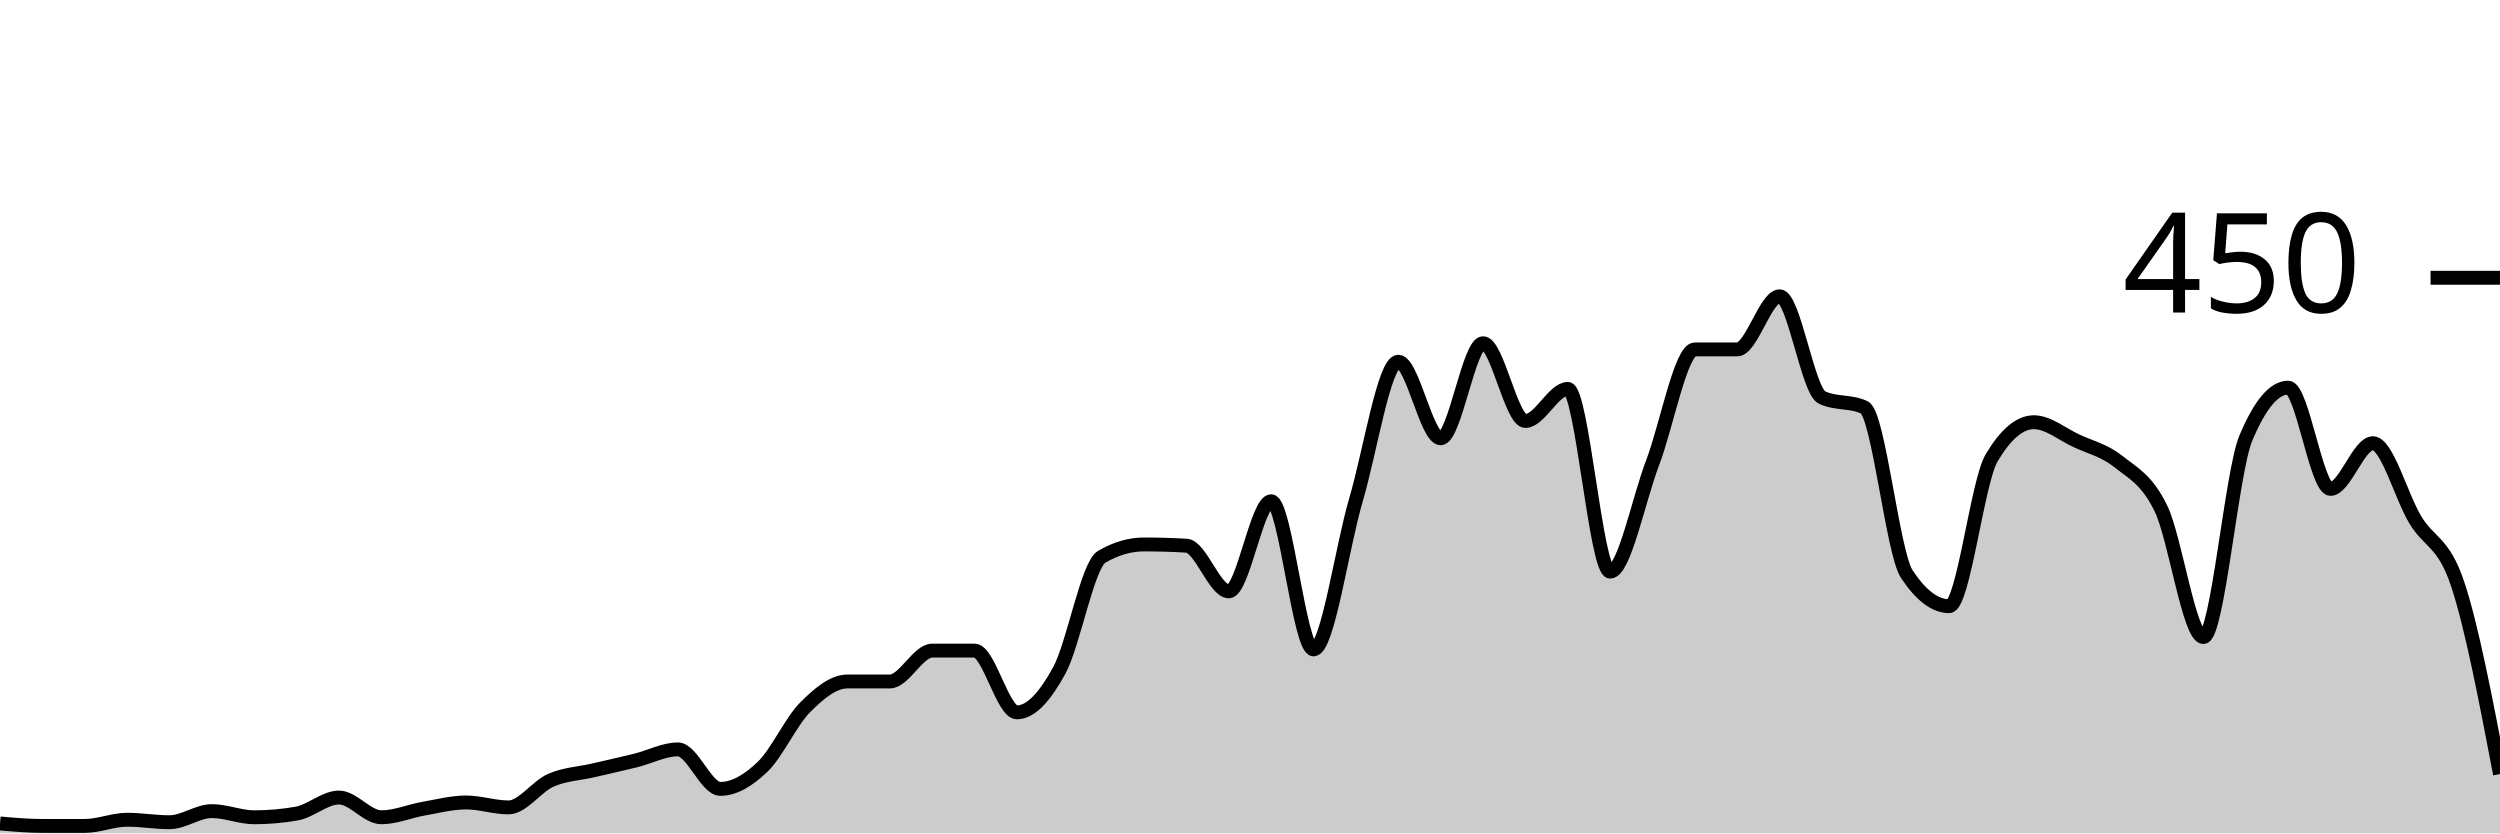
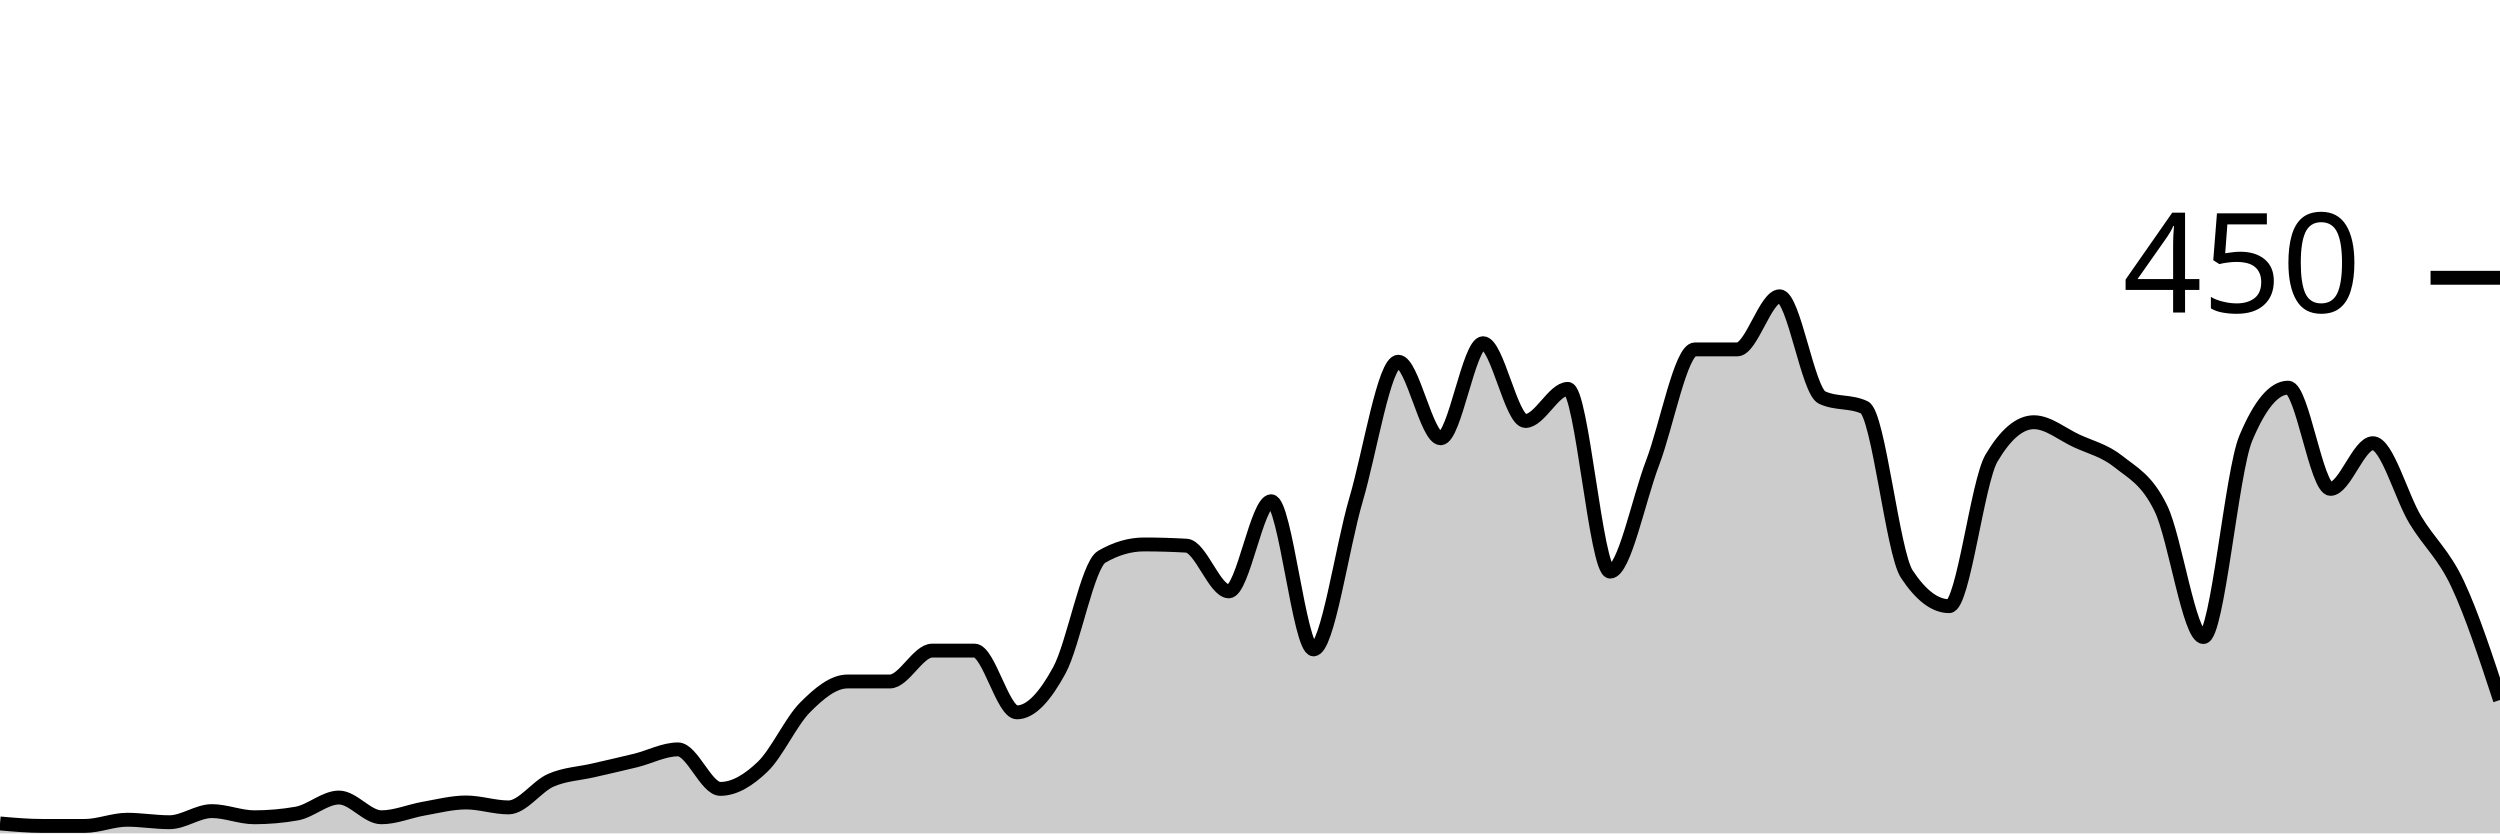
<svg xmlns="http://www.w3.org/2000/svg" viewBox="0 0 180 60">
  <g transform="translate(0,20)">
-     <path class="area" fill="rgba(0, 0, 0, 0.2)" d="M0,39.289C1.017,39.378,2.034,39.467,3.051,39.467C4.068,39.467,5.085,39.467,6.102,39.467C7.119,39.467,8.136,39.022,9.153,39.022C10.169,39.022,11.186,39.2,12.203,39.2C13.22,39.2,14.237,38.4,15.254,38.4C16.271,38.4,17.288,38.844,18.305,38.844C19.322,38.844,20.339,38.756,21.356,38.578C22.373,38.4,23.39,37.422,24.407,37.422C25.424,37.422,26.441,38.844,27.458,38.844C28.475,38.844,29.492,38.4,30.508,38.222C31.525,38.044,32.542,37.778,33.559,37.778C34.576,37.778,35.593,38.133,36.61,38.133C37.627,38.133,38.644,36.622,39.661,36.178C40.678,35.733,41.695,35.704,42.712,35.467C43.729,35.23,44.746,35.007,45.763,34.756C46.78,34.504,47.797,33.956,48.814,33.956C49.831,33.956,50.847,36.8,51.864,36.8C52.881,36.8,53.898,36.178,54.915,35.2C55.932,34.222,56.949,31.956,57.966,30.933C58.983,29.911,60,29.067,61.017,29.067C62.034,29.067,63.051,29.067,64.068,29.067C65.085,29.067,66.102,26.844,67.119,26.844C68.136,26.844,69.153,26.844,70.169,26.844C71.186,26.844,72.203,31.289,73.22,31.289C74.237,31.289,75.254,30.133,76.271,28.267C77.288,26.4,78.305,20.681,79.322,20.089C80.339,19.496,81.356,19.2,82.373,19.2C83.39,19.2,84.407,19.23,85.424,19.289C86.441,19.348,87.458,22.578,88.475,22.578C89.492,22.578,90.508,16.089,91.525,16.089C92.542,16.089,93.559,26.756,94.576,26.756C95.593,26.756,96.61,19.452,97.627,16C98.644,12.548,99.661,6.044,100.678,6.044C101.695,6.044,102.712,11.556,103.729,11.556C104.746,11.556,105.763,4.711,106.78,4.711C107.797,4.711,108.814,10.311,109.831,10.311C110.847,10.311,111.864,8,112.881,8C113.898,8,114.915,21.156,115.932,21.156C116.949,21.156,117.966,16,118.983,13.333C120,10.667,121.017,5.156,122.034,5.156C123.051,5.156,124.068,5.156,125.085,5.156C126.102,5.156,127.119,1.333,128.136,1.333C129.153,1.333,130.169,8.148,131.186,8.622C132.203,9.096,133.22,8.859,134.237,9.333C135.254,9.807,136.271,19.793,137.288,21.333C138.305,22.874,139.322,23.644,140.339,23.644C141.356,23.644,142.373,14.696,143.39,12.978C144.407,11.259,145.424,10.4,146.441,10.4C147.458,10.4,148.475,11.259,149.492,11.733C150.508,12.207,151.525,12.43,152.542,13.244C153.559,14.059,154.576,14.519,155.593,16.622C156.61,18.726,157.627,25.867,158.644,25.867C159.661,25.867,160.678,13.985,161.695,11.556C162.712,9.126,163.729,7.911,164.746,7.911C165.763,7.911,166.78,15.2,167.797,15.2C168.814,15.2,169.831,11.911,170.847,11.911C171.864,11.911,172.881,15.733,173.898,17.422C174.915,19.111,175.932,18.993,176.949,22.044C177.966,25.096,178.983,30.415,180,35.733L180,40C178.983,40,177.966,40,176.949,40C175.932,40,174.915,40,173.898,40C172.881,40,171.864,40,170.847,40C169.831,40,168.814,40,167.797,40C166.78,40,165.763,40,164.746,40C163.729,40,162.712,40,161.695,40C160.678,40,159.661,40,158.644,40C157.627,40,156.61,40,155.593,40C154.576,40,153.559,40,152.542,40C151.525,40,150.508,40,149.492,40C148.475,40,147.458,40,146.441,40C145.424,40,144.407,40,143.39,40C142.373,40,141.356,40,140.339,40C139.322,40,138.305,40,137.288,40C136.271,40,135.254,40,134.237,40C133.22,40,132.203,40,131.186,40C130.169,40,129.153,40,128.136,40C127.119,40,126.102,40,125.085,40C124.068,40,123.051,40,122.034,40C121.017,40,120,40,118.983,40C117.966,40,116.949,40,115.932,40C114.915,40,113.898,40,112.881,40C111.864,40,110.847,40,109.831,40C108.814,40,107.797,40,106.78,40C105.763,40,104.746,40,103.729,40C102.712,40,101.695,40,100.678,40C99.661,40,98.644,40,97.627,40C96.61,40,95.593,40,94.576,40C93.559,40,92.542,40,91.525,40C90.508,40,89.492,40,88.475,40C87.458,40,86.441,40,85.424,40C84.407,40,83.39,40,82.373,40C81.356,40,80.339,40,79.322,40C78.305,40,77.288,40,76.271,40C75.254,40,74.237,40,73.22,40C72.203,40,71.186,40,70.169,40C69.153,40,68.136,40,67.119,40C66.102,40,65.085,40,64.068,40C63.051,40,62.034,40,61.017,40C60,40,58.983,40,57.966,40C56.949,40,55.932,40,54.915,40C53.898,40,52.881,40,51.864,40C50.847,40,49.831,40,48.814,40C47.797,40,46.78,40,45.763,40C44.746,40,43.729,40,42.712,40C41.695,40,40.678,40,39.661,40C38.644,40,37.627,40,36.61,40C35.593,40,34.576,40,33.559,40C32.542,40,31.525,40,30.508,40C29.492,40,28.475,40,27.458,40C26.441,40,25.424,40,24.407,40C23.39,40,22.373,40,21.356,40C20.339,40,19.322,40,18.305,40C17.288,40,16.271,40,15.254,40C14.237,40,13.22,40,12.203,40C11.186,40,10.169,40,9.153,40C8.136,40,7.119,40,6.102,40C5.085,40,4.068,40,3.051,40C2.034,40,1.017,40,0,40Z" />
-     <path class="line" stroke="black" fill="none" d="M0,39.289C1.017,39.378,2.034,39.467,3.051,39.467C4.068,39.467,5.085,39.467,6.102,39.467C7.119,39.467,8.136,39.022,9.153,39.022C10.169,39.022,11.186,39.2,12.203,39.2C13.22,39.2,14.237,38.4,15.254,38.4C16.271,38.4,17.288,38.844,18.305,38.844C19.322,38.844,20.339,38.756,21.356,38.578C22.373,38.4,23.39,37.422,24.407,37.422C25.424,37.422,26.441,38.844,27.458,38.844C28.475,38.844,29.492,38.4,30.508,38.222C31.525,38.044,32.542,37.778,33.559,37.778C34.576,37.778,35.593,38.133,36.61,38.133C37.627,38.133,38.644,36.622,39.661,36.178C40.678,35.733,41.695,35.704,42.712,35.467C43.729,35.23,44.746,35.007,45.763,34.756C46.78,34.504,47.797,33.956,48.814,33.956C49.831,33.956,50.847,36.8,51.864,36.8C52.881,36.8,53.898,36.178,54.915,35.2C55.932,34.222,56.949,31.956,57.966,30.933C58.983,29.911,60,29.067,61.017,29.067C62.034,29.067,63.051,29.067,64.068,29.067C65.085,29.067,66.102,26.844,67.119,26.844C68.136,26.844,69.153,26.844,70.169,26.844C71.186,26.844,72.203,31.289,73.22,31.289C74.237,31.289,75.254,30.133,76.271,28.267C77.288,26.4,78.305,20.681,79.322,20.089C80.339,19.496,81.356,19.2,82.373,19.2C83.39,19.2,84.407,19.23,85.424,19.289C86.441,19.348,87.458,22.578,88.475,22.578C89.492,22.578,90.508,16.089,91.525,16.089C92.542,16.089,93.559,26.756,94.576,26.756C95.593,26.756,96.61,19.452,97.627,16C98.644,12.548,99.661,6.044,100.678,6.044C101.695,6.044,102.712,11.556,103.729,11.556C104.746,11.556,105.763,4.711,106.78,4.711C107.797,4.711,108.814,10.311,109.831,10.311C110.847,10.311,111.864,8,112.881,8C113.898,8,114.915,21.156,115.932,21.156C116.949,21.156,117.966,16,118.983,13.333C120,10.667,121.017,5.156,122.034,5.156C123.051,5.156,124.068,5.156,125.085,5.156C126.102,5.156,127.119,1.333,128.136,1.333C129.153,1.333,130.169,8.148,131.186,8.622C132.203,9.096,133.22,8.859,134.237,9.333C135.254,9.807,136.271,19.793,137.288,21.333C138.305,22.874,139.322,23.644,140.339,23.644C141.356,23.644,142.373,14.696,143.39,12.978C144.407,11.259,145.424,10.4,146.441,10.4C147.458,10.4,148.475,11.259,149.492,11.733C150.508,12.207,151.525,12.43,152.542,13.244C153.559,14.059,154.576,14.519,155.593,16.622C156.61,18.726,157.627,25.867,158.644,25.867C159.661,25.867,160.678,13.985,161.695,11.556C162.712,9.126,163.729,7.911,164.746,7.911C165.763,7.911,166.78,15.2,167.797,15.2C168.814,15.2,169.831,11.911,170.847,11.911C171.864,11.911,172.881,15.733,173.898,17.422C174.915,19.111,175.932,18.993,176.949,22.044C177.966,25.096,178.983,30.415,180,35.733" />
+     <path class="area" fill="rgba(0, 0, 0, 0.2)" d="M0,39.289C1.017,39.378,2.034,39.467,3.051,39.467C4.068,39.467,5.085,39.467,6.102,39.467C7.119,39.467,8.136,39.022,9.153,39.022C10.169,39.022,11.186,39.2,12.203,39.2C13.22,39.2,14.237,38.4,15.254,38.4C16.271,38.4,17.288,38.844,18.305,38.844C19.322,38.844,20.339,38.756,21.356,38.578C22.373,38.4,23.39,37.422,24.407,37.422C25.424,37.422,26.441,38.844,27.458,38.844C28.475,38.844,29.492,38.4,30.508,38.222C31.525,38.044,32.542,37.778,33.559,37.778C34.576,37.778,35.593,38.133,36.61,38.133C37.627,38.133,38.644,36.622,39.661,36.178C40.678,35.733,41.695,35.704,42.712,35.467C43.729,35.23,44.746,35.007,45.763,34.756C46.78,34.504,47.797,33.956,48.814,33.956C49.831,33.956,50.847,36.8,51.864,36.8C52.881,36.8,53.898,36.178,54.915,35.2C55.932,34.222,56.949,31.956,57.966,30.933C58.983,29.911,60,29.067,61.017,29.067C62.034,29.067,63.051,29.067,64.068,29.067C65.085,29.067,66.102,26.844,67.119,26.844C68.136,26.844,69.153,26.844,70.169,26.844C71.186,26.844,72.203,31.289,73.22,31.289C74.237,31.289,75.254,30.133,76.271,28.267C77.288,26.4,78.305,20.681,79.322,20.089C80.339,19.496,81.356,19.2,82.373,19.2C83.39,19.2,84.407,19.23,85.424,19.289C86.441,19.348,87.458,22.578,88.475,22.578C89.492,22.578,90.508,16.089,91.525,16.089C92.542,16.089,93.559,26.756,94.576,26.756C95.593,26.756,96.61,19.452,97.627,16C98.644,12.548,99.661,6.044,100.678,6.044C101.695,6.044,102.712,11.556,103.729,11.556C104.746,11.556,105.763,4.711,106.78,4.711C107.797,4.711,108.814,10.311,109.831,10.311C110.847,10.311,111.864,8,112.881,8C113.898,8,114.915,21.156,115.932,21.156C116.949,21.156,117.966,16,118.983,13.333C120,10.667,121.017,5.156,122.034,5.156C123.051,5.156,124.068,5.156,125.085,5.156C126.102,5.156,127.119,1.333,128.136,1.333C129.153,1.333,130.169,8.148,131.186,8.622C132.203,9.096,133.22,8.859,134.237,9.333C135.254,9.807,136.271,19.793,137.288,21.333C138.305,22.874,139.322,23.644,140.339,23.644C141.356,23.644,142.373,14.696,143.39,12.978C144.407,11.259,145.424,10.4,146.441,10.4C147.458,10.4,148.475,11.259,149.492,11.733C150.508,12.207,151.525,12.43,152.542,13.244C153.559,14.059,154.576,14.519,155.593,16.622C156.61,18.726,157.627,25.867,158.644,25.867C159.661,25.867,160.678,13.985,161.695,11.556C162.712,9.126,163.729,7.911,164.746,7.911C165.763,7.911,166.78,15.2,167.797,15.2C168.814,15.2,169.831,11.911,170.847,11.911C171.864,11.911,172.881,15.733,173.898,17.422C174.915,19.111,175.932,19.881,176.949,22.044C177.966,24.207,178.983,27.304,180,30.4L180,40C178.983,40,177.966,40,176.949,40C175.932,40,174.915,40,173.898,40C172.881,40,171.864,40,170.847,40C169.831,40,168.814,40,167.797,40C166.78,40,165.763,40,164.746,40C163.729,40,162.712,40,161.695,40C160.678,40,159.661,40,158.644,40C157.627,40,156.61,40,155.593,40C154.576,40,153.559,40,152.542,40C151.525,40,150.508,40,149.492,40C148.475,40,147.458,40,146.441,40C145.424,40,144.407,40,143.39,40C142.373,40,141.356,40,140.339,40C139.322,40,138.305,40,137.288,40C136.271,40,135.254,40,134.237,40C133.22,40,132.203,40,131.186,40C130.169,40,129.153,40,128.136,40C127.119,40,126.102,40,125.085,40C124.068,40,123.051,40,122.034,40C121.017,40,120,40,118.983,40C117.966,40,116.949,40,115.932,40C114.915,40,113.898,40,112.881,40C111.864,40,110.847,40,109.831,40C108.814,40,107.797,40,106.78,40C105.763,40,104.746,40,103.729,40C102.712,40,101.695,40,100.678,40C99.661,40,98.644,40,97.627,40C96.61,40,95.593,40,94.576,40C93.559,40,92.542,40,91.525,40C90.508,40,89.492,40,88.475,40C87.458,40,86.441,40,85.424,40C84.407,40,83.39,40,82.373,40C81.356,40,80.339,40,79.322,40C78.305,40,77.288,40,76.271,40C75.254,40,74.237,40,73.22,40C72.203,40,71.186,40,70.169,40C69.153,40,68.136,40,67.119,40C66.102,40,65.085,40,64.068,40C63.051,40,62.034,40,61.017,40C60,40,58.983,40,57.966,40C56.949,40,55.932,40,54.915,40C53.898,40,52.881,40,51.864,40C50.847,40,49.831,40,48.814,40C47.797,40,46.78,40,45.763,40C44.746,40,43.729,40,42.712,40C41.695,40,40.678,40,39.661,40C38.644,40,37.627,40,36.61,40C35.593,40,34.576,40,33.559,40C32.542,40,31.525,40,30.508,40C29.492,40,28.475,40,27.458,40C26.441,40,25.424,40,24.407,40C23.39,40,22.373,40,21.356,40C20.339,40,19.322,40,18.305,40C17.288,40,16.271,40,15.254,40C14.237,40,13.22,40,12.203,40C11.186,40,10.169,40,9.153,40C8.136,40,7.119,40,6.102,40C5.085,40,4.068,40,3.051,40C2.034,40,1.017,40,0,40Z" />
+     <path class="line" stroke="black" fill="none" d="M0,39.289C1.017,39.378,2.034,39.467,3.051,39.467C4.068,39.467,5.085,39.467,6.102,39.467C7.119,39.467,8.136,39.022,9.153,39.022C10.169,39.022,11.186,39.2,12.203,39.2C13.22,39.2,14.237,38.4,15.254,38.4C16.271,38.4,17.288,38.844,18.305,38.844C19.322,38.844,20.339,38.756,21.356,38.578C22.373,38.4,23.39,37.422,24.407,37.422C25.424,37.422,26.441,38.844,27.458,38.844C28.475,38.844,29.492,38.4,30.508,38.222C31.525,38.044,32.542,37.778,33.559,37.778C34.576,37.778,35.593,38.133,36.61,38.133C37.627,38.133,38.644,36.622,39.661,36.178C40.678,35.733,41.695,35.704,42.712,35.467C43.729,35.23,44.746,35.007,45.763,34.756C46.78,34.504,47.797,33.956,48.814,33.956C49.831,33.956,50.847,36.8,51.864,36.8C52.881,36.8,53.898,36.178,54.915,35.2C55.932,34.222,56.949,31.956,57.966,30.933C58.983,29.911,60,29.067,61.017,29.067C62.034,29.067,63.051,29.067,64.068,29.067C65.085,29.067,66.102,26.844,67.119,26.844C68.136,26.844,69.153,26.844,70.169,26.844C71.186,26.844,72.203,31.289,73.22,31.289C74.237,31.289,75.254,30.133,76.271,28.267C77.288,26.4,78.305,20.681,79.322,20.089C80.339,19.496,81.356,19.2,82.373,19.2C83.39,19.2,84.407,19.23,85.424,19.289C86.441,19.348,87.458,22.578,88.475,22.578C89.492,22.578,90.508,16.089,91.525,16.089C92.542,16.089,93.559,26.756,94.576,26.756C95.593,26.756,96.61,19.452,97.627,16C98.644,12.548,99.661,6.044,100.678,6.044C101.695,6.044,102.712,11.556,103.729,11.556C104.746,11.556,105.763,4.711,106.78,4.711C107.797,4.711,108.814,10.311,109.831,10.311C110.847,10.311,111.864,8,112.881,8C113.898,8,114.915,21.156,115.932,21.156C116.949,21.156,117.966,16,118.983,13.333C120,10.667,121.017,5.156,122.034,5.156C123.051,5.156,124.068,5.156,125.085,5.156C126.102,5.156,127.119,1.333,128.136,1.333C129.153,1.333,130.169,8.148,131.186,8.622C132.203,9.096,133.22,8.859,134.237,9.333C135.254,9.807,136.271,19.793,137.288,21.333C138.305,22.874,139.322,23.644,140.339,23.644C141.356,23.644,142.373,14.696,143.39,12.978C144.407,11.259,145.424,10.4,146.441,10.4C147.458,10.4,148.475,11.259,149.492,11.733C150.508,12.207,151.525,12.43,152.542,13.244C153.559,14.059,154.576,14.519,155.593,16.622C156.61,18.726,157.627,25.867,158.644,25.867C159.661,25.867,160.678,13.985,161.695,11.556C162.712,9.126,163.729,7.911,164.746,7.911C165.763,7.911,166.78,15.2,167.797,15.2C168.814,15.2,169.831,11.911,170.847,11.911C171.864,11.911,172.881,15.733,173.898,17.422C174.915,19.111,175.932,19.881,176.949,22.044C177.966,24.207,178.983,27.304,180,30.4" />
    <path class="axis-ceiling" stroke-width="1" stroke="black" fill="none" d="M175,0L180,0" />
    <text class="axis-ceiling-label" font-family="sans-serif" text-anchor="end" font-size="10px" x="170" y="2.5">450</text>
  </g>
</svg>
